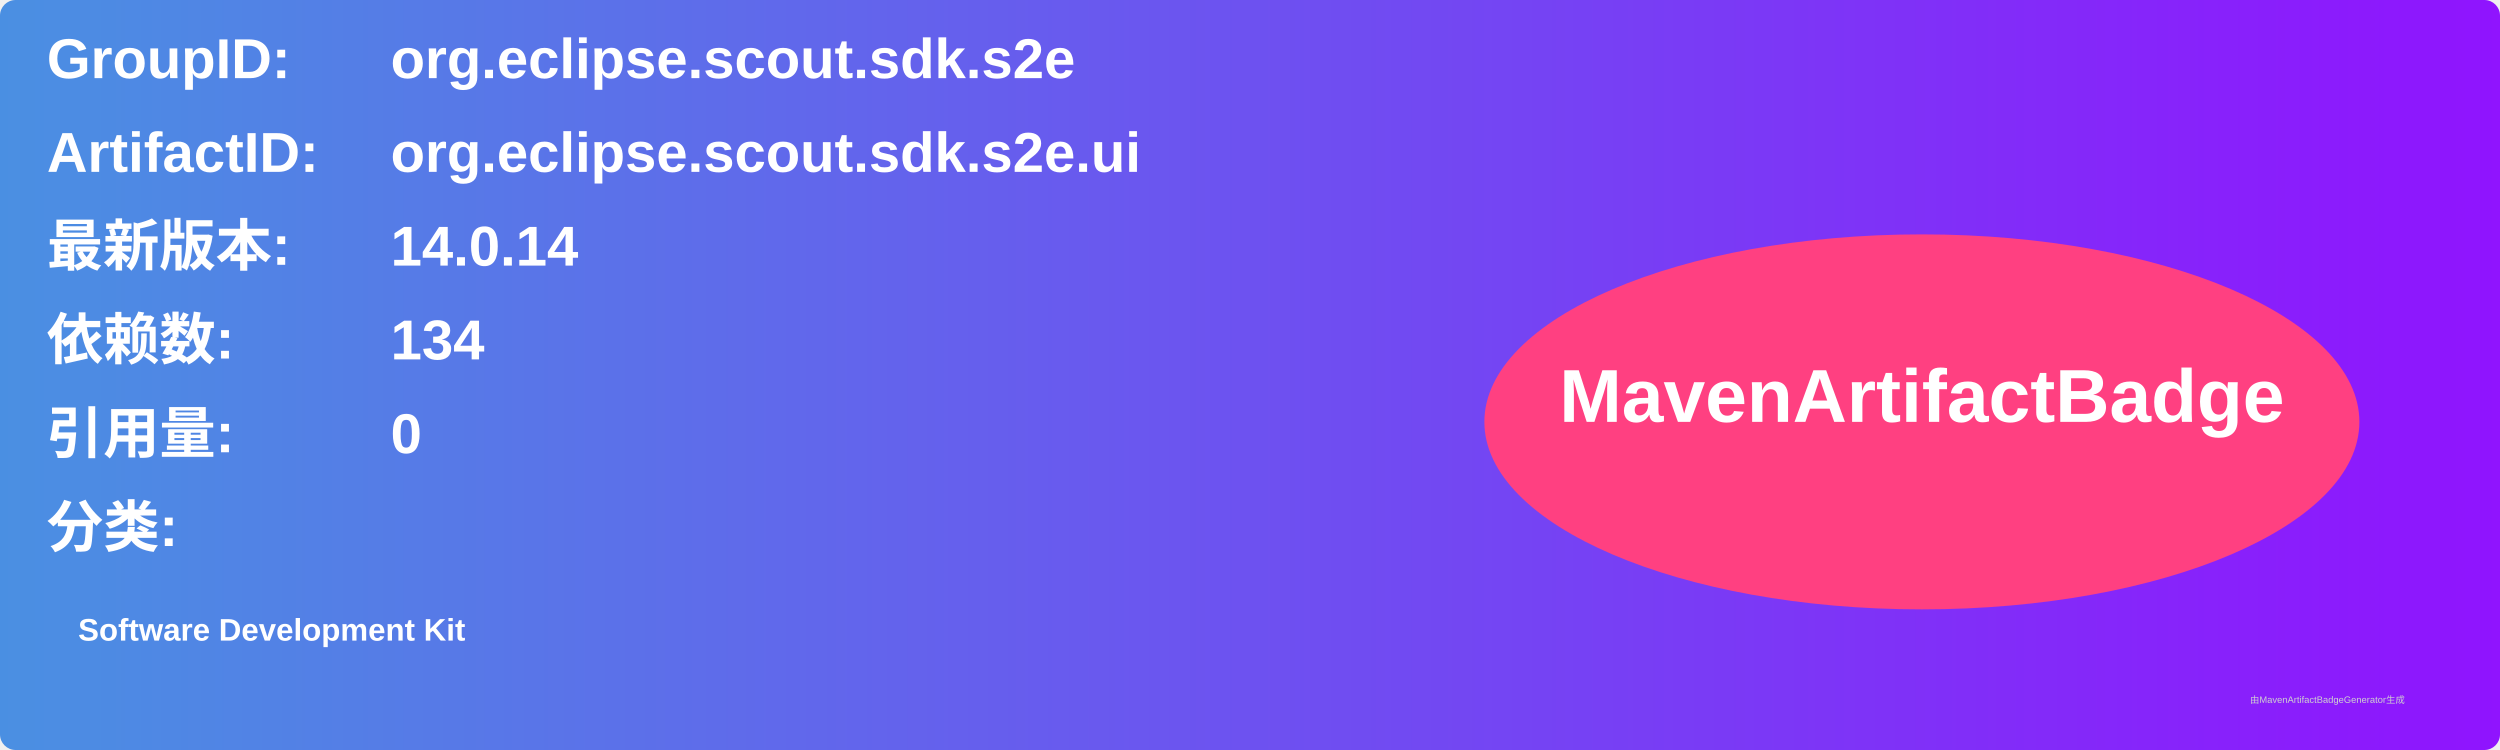
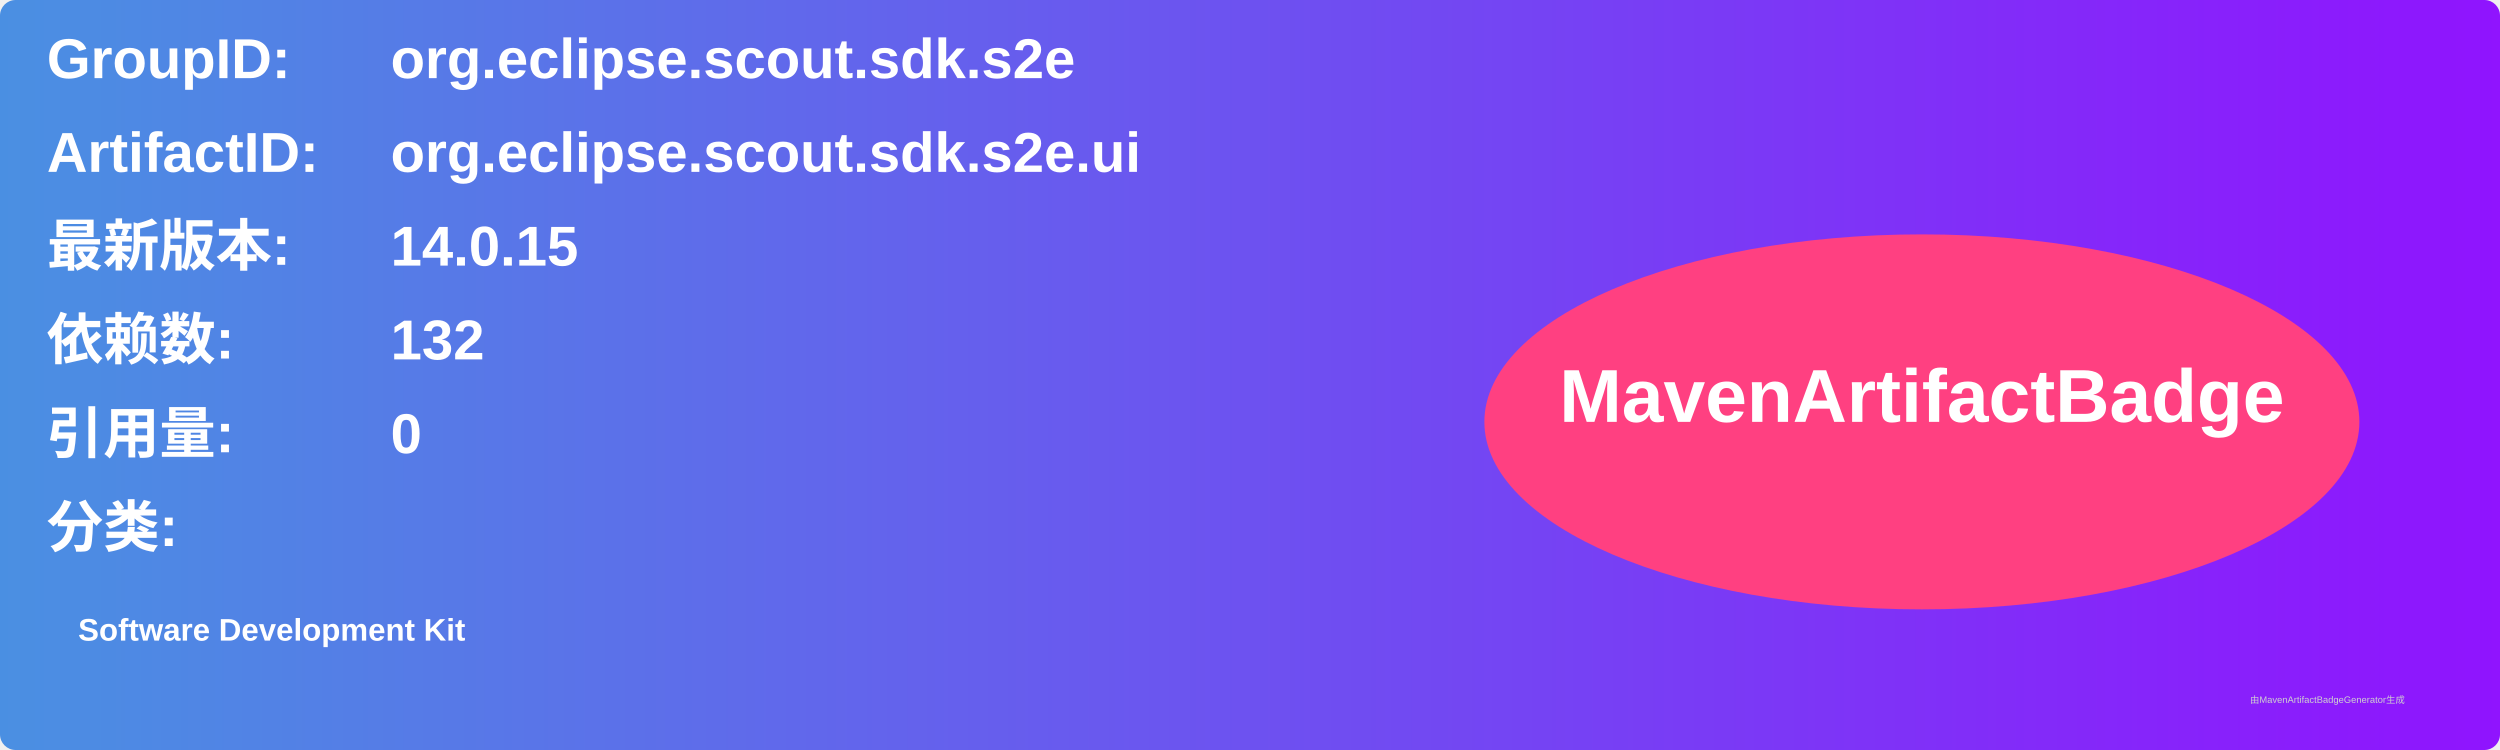
<svg xmlns="http://www.w3.org/2000/svg" width="800" height="240" viewBox="0 0 800 240">
  <linearGradient id="grad" x1="0%" y1="0%" x2="100%" y2="0%">
    <stop offset="0%" stop-color="#4a90e2" />
    <stop offset="100%" stop-color="#9013fe" />
  </linearGradient>
  <rect width="100%" height="100%" rx="5" ry="5" fill="url(#grad)" />
  <g transform="translate(15, 15)">
    <text x="0" y="10" font-family="Arial" font-size="18" fill="white" font-weight="bold" width="260">GroupID:</text>
    <text x="110" y="10" font-family="Arial" font-size="18" fill="white" font-weight="bold" width="460">org.eclipse.scout.sdk.s2e</text>
    <text x="0" y="40" font-family="Arial" font-size="18" fill="white" font-weight="bold" width="260">ArtifactID:</text>
    <text x="110" y="40" font-family="Arial" font-size="18" fill="white" font-weight="bold" width="460">org.eclipse.scout.sdk.s2e.ui</text>
    <text x="0" y="70" font-family="Arial" font-size="18" fill="white" font-weight="bold">最新版本:</text>
    <text x="110" y="70" font-family="Arial" font-size="18" fill="white" font-weight="bold">
-       <tspan font-weight="bold">14.0.14</tspan>
+       <tspan font-weight="bold">14.0.15</tspan>
    </text>
    <text x="0" y="100" font-family="Arial" font-size="18" fill="white" font-weight="bold">依赖数: </text>
    <text x="110" y="100" font-family="Arial" font-size="18" fill="white">
-       <tspan font-weight="bold">134</tspan>
+       <tspan font-weight="bold">132</tspan>
    </text>
    <text x="0" y="130" font-family="Arial" font-size="18" fill="white" font-weight="bold">引用量: </text>
    <text x="110" y="130" font-family="Arial" font-size="18" fill="white">
      <tspan font-weight="bold">0</tspan>
    </text>
    <text x="0" y="160" font-family="Arial" font-size="18" fill="white" font-weight="bold">分类:</text>
    <text x="10" y="190" font-family="Arial" font-size="10" fill="white">
      <tspan font-weight="bold">Software Development Kit</tspan>
    </text>
    <ellipse cx="600" cy="120" rx="140" ry="60" fill="#ff4081" />
    <text x="600" y="120" text-anchor="middle" font-family="Arial" font-size="24" fill="white" font-weight="bold">MavenArtifactBadge</text>
  </g>
  <text x="720" y="225" font-family="Arial" font-size="3" fill="#d0d0d0">由MavenArtifactBadgeGenerator生成</text>
</svg>
